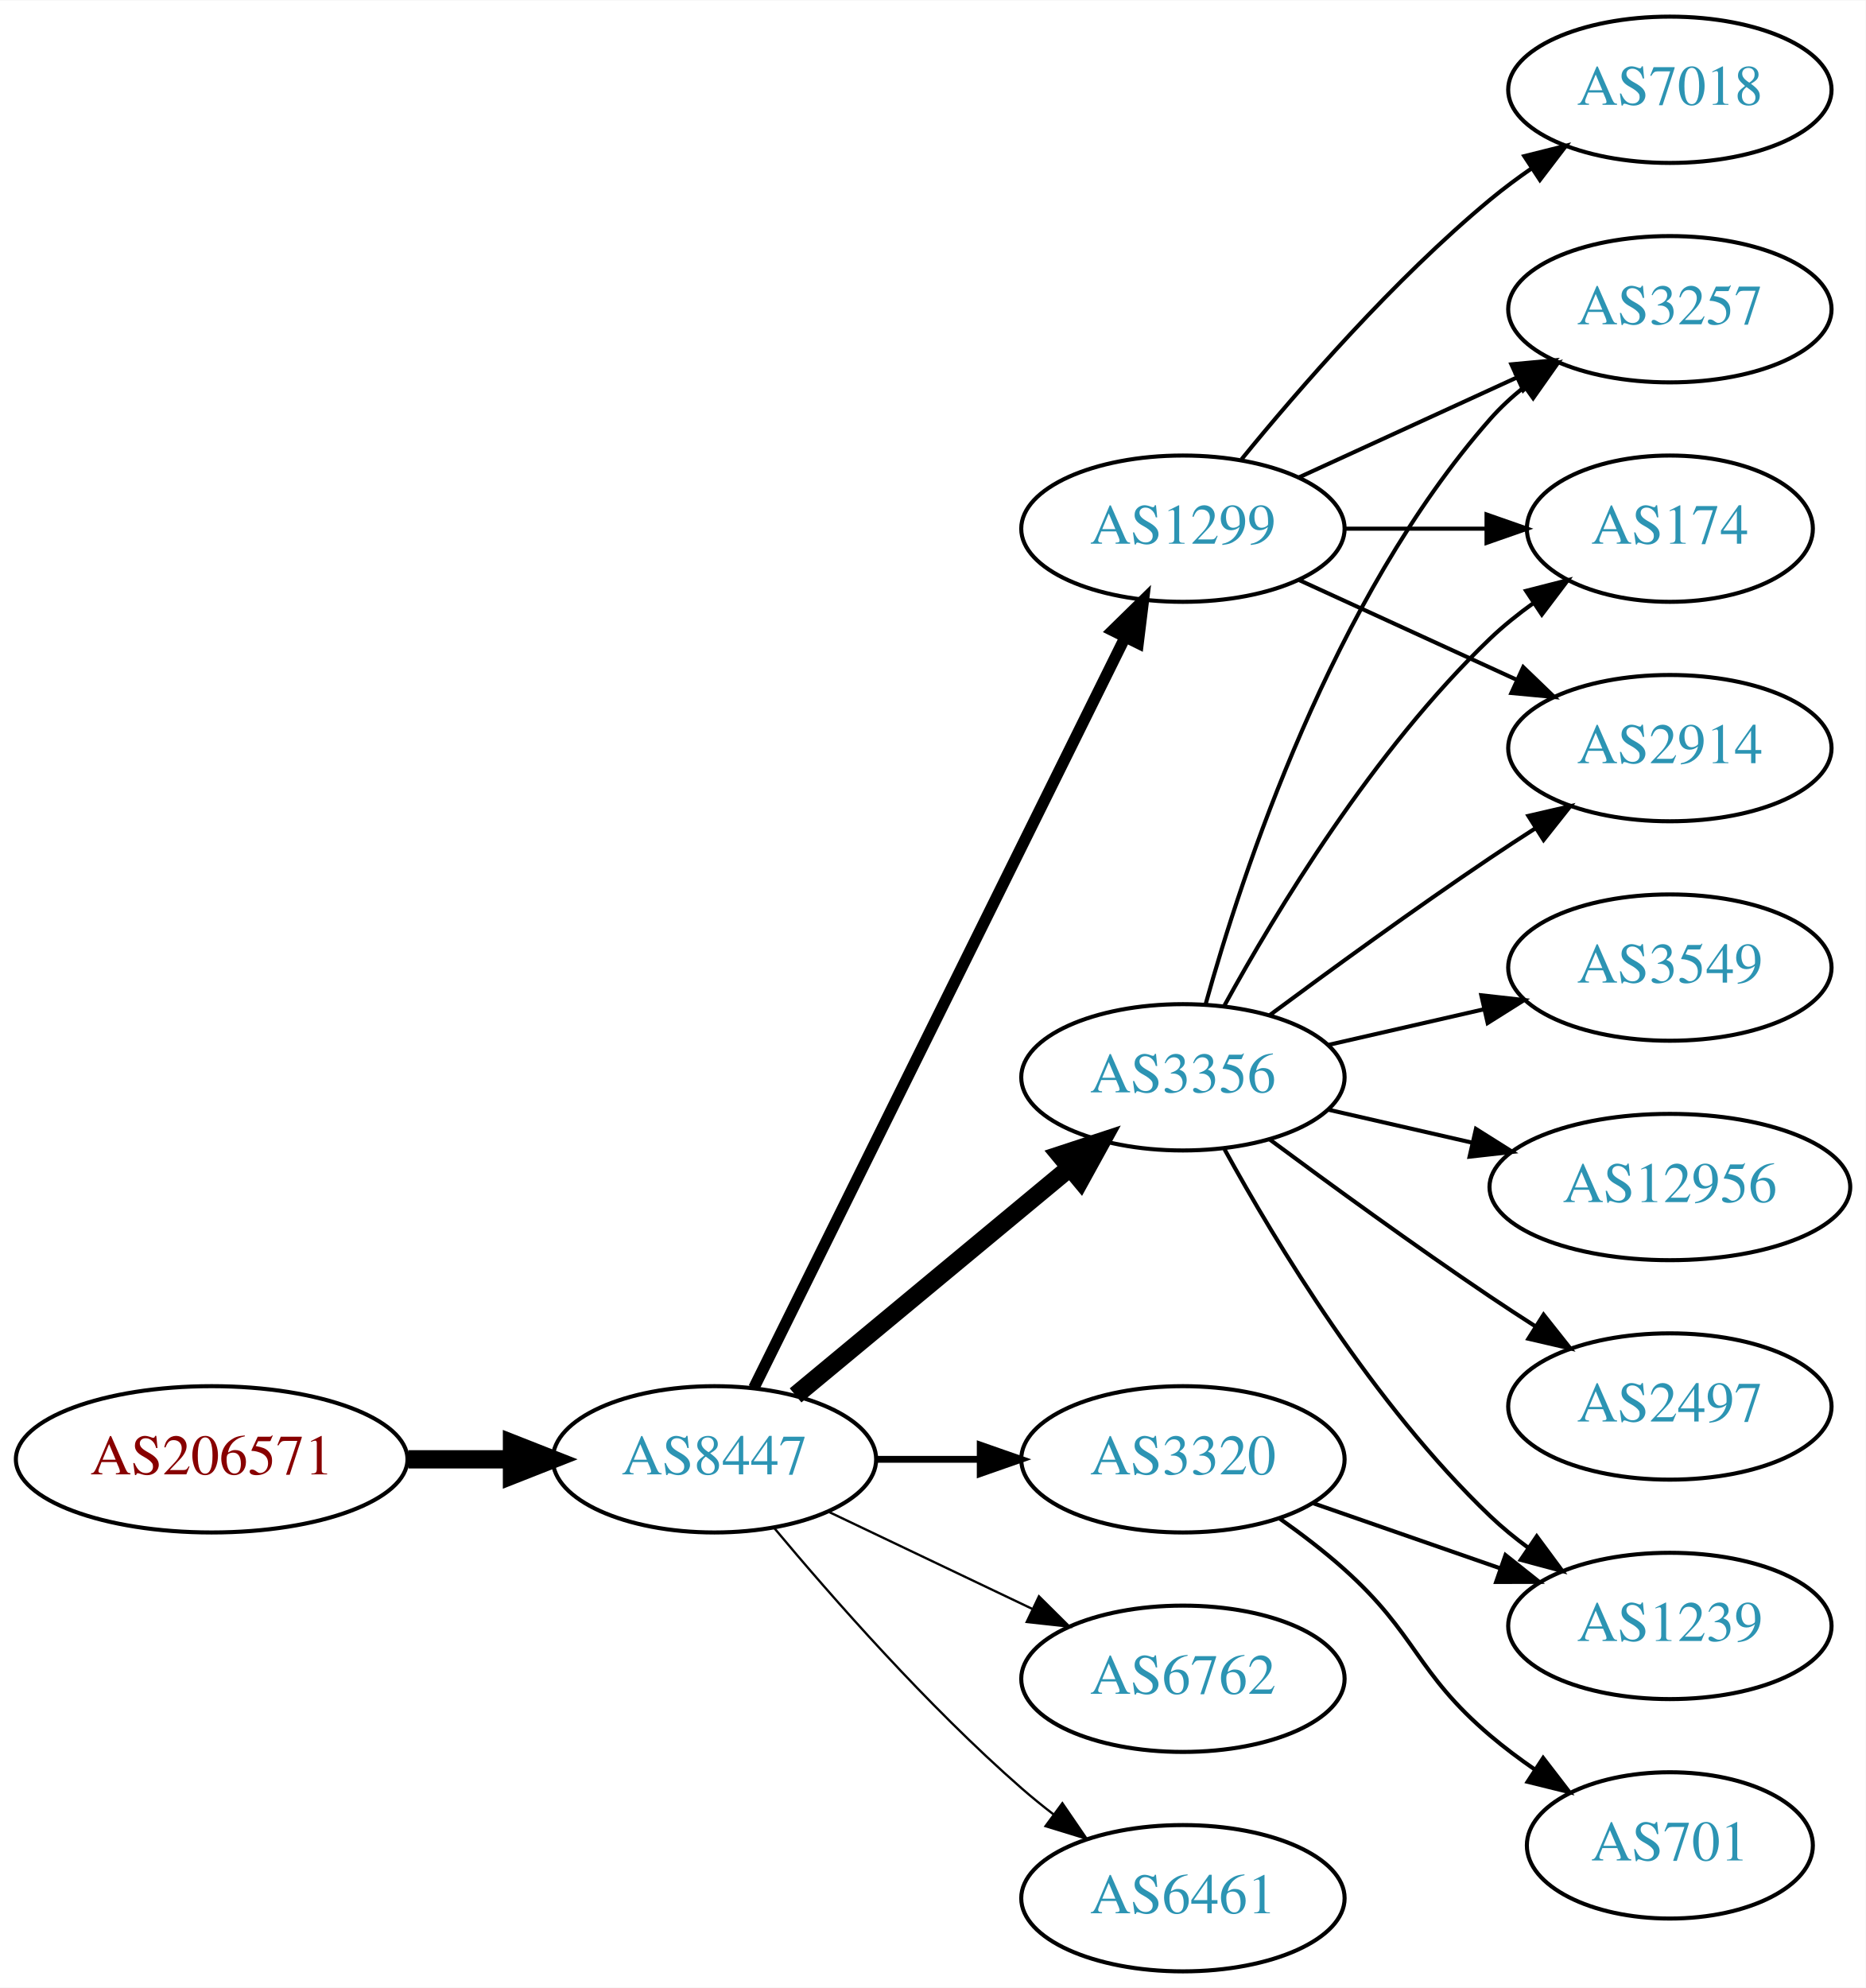
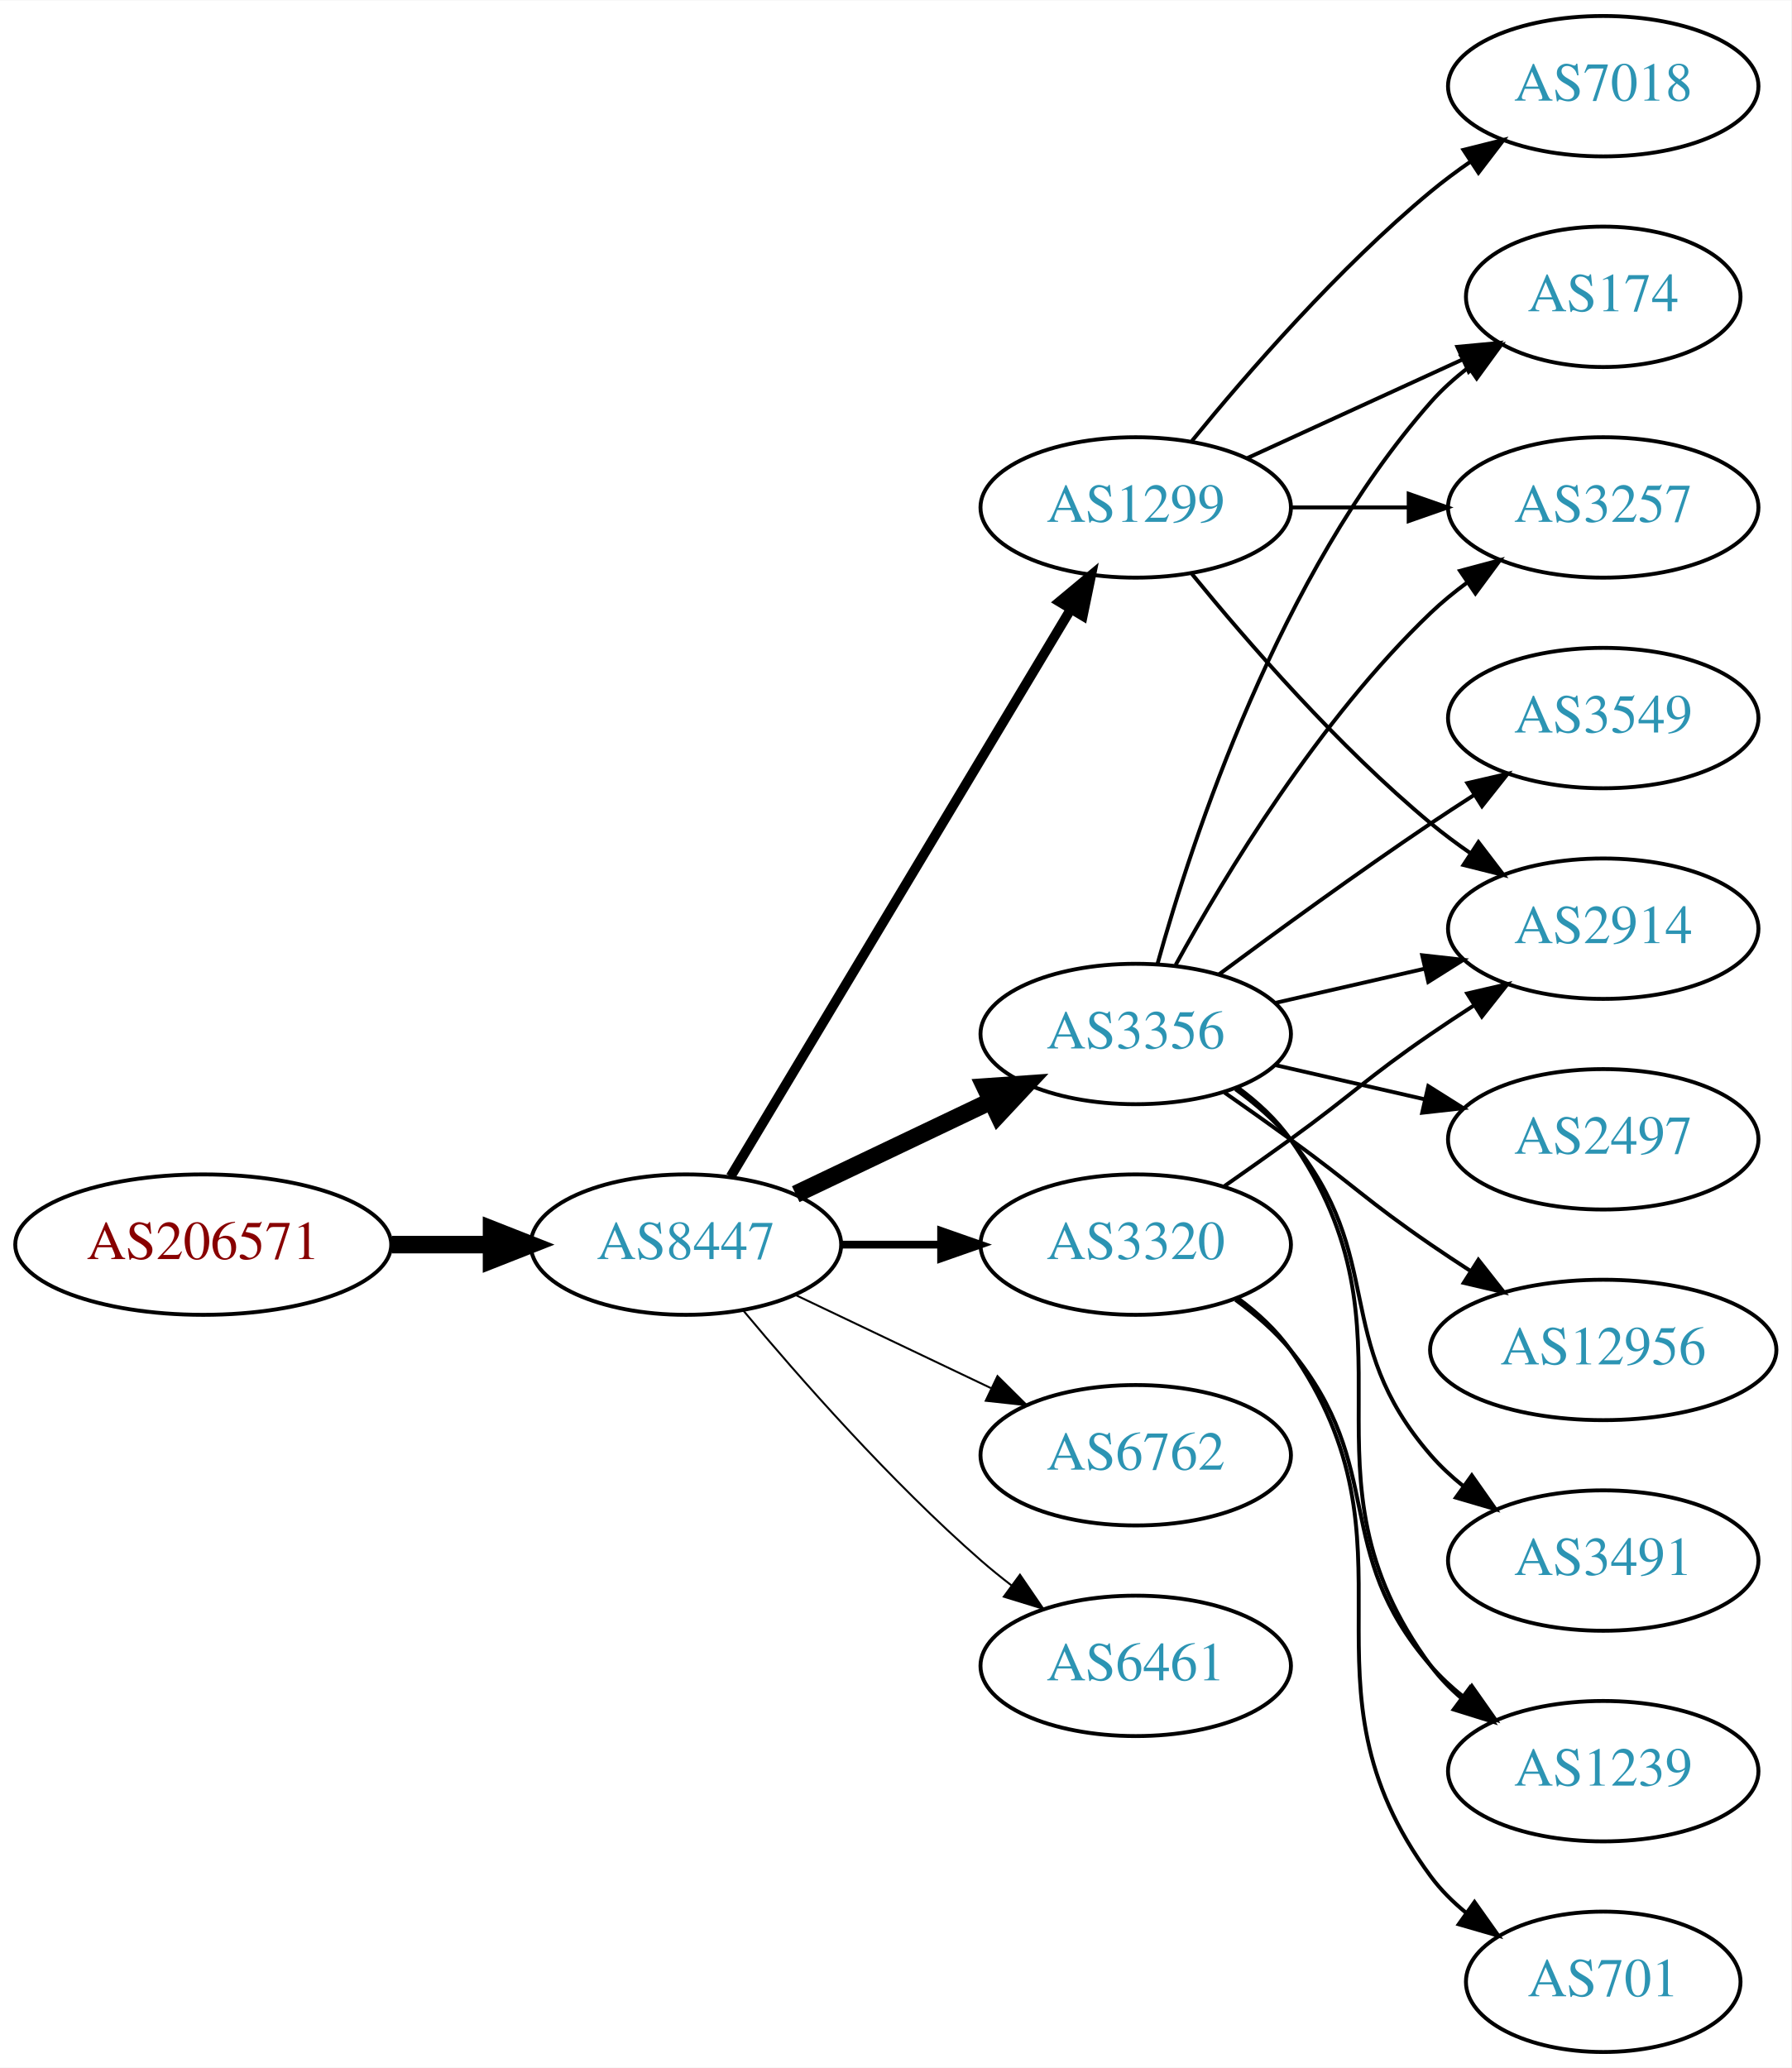
- <svg xmlns="http://www.w3.org/2000/svg" xmlns:xlink="http://www.w3.org/1999/xlink" width="459pt" height="489pt" viewBox="0.00 0.00 459.17 489.00">
-   <g id="graph0" class="graph" transform="scale(1 1) rotate(0) translate(4 485)">
-     <polygon fill="white" stroke="none" points="-4,4 -4,-485 455.17,-485 455.17,4 -4,4" />
+ <svg xmlns="http://www.w3.org/2000/svg" xmlns:xlink="http://www.w3.org/1999/xlink" width="459pt" height="530pt" viewBox="0.00 0.00 459.17 530.00">
+   <g id="graph0" class="graph" transform="scale(1 1) rotate(0) translate(4 526)">
+     <polygon fill="white" stroke="none" points="-4,4 -4,-526 455.17,-526 455.17,4 -4,4" />
    <g id="node1" class="node">
      <g id="a_node1">
        <a xlink:href="/asn/206571" xlink:title="AS206571 ~ lszb [AT]">
-           <ellipse fill="#ffffff" stroke="black" cx="48.096" cy="-126" rx="48.192" ry="18" />
-           <text text-anchor="middle" x="48.096" y="-122.3" font-family="Times,serif" font-size="14.00" fill="#880000">AS206571</text>
+           <ellipse fill="#ffffff" stroke="black" cx="48.096" cy="-207" rx="48.192" ry="18" />
+           <text text-anchor="middle" x="48.096" y="-203.3" font-family="Times,serif" font-size="14.00" fill="#880000">AS206571</text>
        </a>
      </g>
    </g>
    <g id="node2" class="node">
      <g id="a_node2">
        <a xlink:href="/asn/8447" xlink:title="AS8447 ~ A1 Telekom Austria AG [AT]">
-           <ellipse fill="#ffffff" stroke="black" cx="171.838" cy="-126" rx="39.794" ry="18" />
-           <text text-anchor="middle" x="171.838" y="-122.3" font-family="Times,serif" font-size="14.00" fill="#2c94b3">AS8447</text>
+           <ellipse fill="#ffffff" stroke="black" cx="171.838" cy="-207" rx="39.794" ry="18" />
+           <text text-anchor="middle" x="171.838" y="-203.3" font-family="Times,serif" font-size="14.00" fill="#2c94b3">AS8447</text>
        </a>
      </g>
    </g>
    <g id="edge1" class="edge">
-       <path fill="none" stroke="black" stroke-width="4.5" d="M96.513,-126C104.867,-126 113.577,-126 121.969,-126" />
-       <polygon fill="black" stroke="black" stroke-width="4.5" points="122.004,-129.938 132.004,-126 122.004,-122.063 122.004,-129.938" />
+       <path fill="none" stroke="black" stroke-width="4.5" d="M96.513,-207C104.867,-207 113.577,-207 121.969,-207" />
+       <polygon fill="black" stroke="black" stroke-width="4.5" points="122.004,-210.938 132.004,-207 122.004,-203.063 122.004,-210.938" />
    </g>
    <g id="node3" class="node">
      <g id="a_node3">
        <a xlink:href="/asn/1299" xlink:title="AS1299 ~ Telia Carrier [EU]">
-           <ellipse fill="#ffffff" stroke="black" cx="287.131" cy="-355" rx="39.794" ry="18" />
-           <text text-anchor="middle" x="287.131" y="-351.3" font-family="Times,serif" font-size="14.00" fill="#2c94b3">AS1299</text>
+           <ellipse fill="#ffffff" stroke="black" cx="287.131" cy="-396" rx="39.794" ry="18" />
+           <text text-anchor="middle" x="287.131" y="-392.3" font-family="Times,serif" font-size="14.00" fill="#2c94b3">AS1299</text>
        </a>
      </g>
    </g>
    <g id="edge2" class="edge">
-       <path fill="none" stroke="black" stroke-width="2.812" d="M181.54,-143.589C201.269,-183.468 249.5,-280.957 272.928,-328.313" />
-       <polygon fill="black" stroke="black" stroke-width="2.812" points="269.828,-329.94 277.399,-337.351 276.102,-326.836 269.828,-329.94" />
+       <path fill="none" stroke="black" stroke-width="2.5" d="M183.293,-224.442C203.274,-257.775 246.98,-330.686 270.465,-369.866" />
+       <polygon fill="black" stroke="black" stroke-width="2.5" points="267.558,-371.823 275.701,-378.6 273.561,-368.224 267.558,-371.823" />
    </g>
    <g id="node4" class="node">
      <g id="a_node4">
        <a xlink:href="/asn/3356" xlink:title="AS3356 ~ Level 3 Parent, LLC [US]">
-           <ellipse fill="#ffffff" stroke="black" cx="287.131" cy="-220" rx="39.794" ry="18" />
-           <text text-anchor="middle" x="287.131" y="-216.3" font-family="Times,serif" font-size="14.00" fill="#2c94b3">AS3356</text>
+           <ellipse fill="#ffffff" stroke="black" cx="287.131" cy="-261" rx="39.794" ry="18" />
+           <text text-anchor="middle" x="287.131" y="-257.3" font-family="Times,serif" font-size="14.00" fill="#2c94b3">AS3356</text>
        </a>
      </g>
    </g>
    <g id="edge3" class="edge">
-       <path fill="none" stroke="black" stroke-width="4.5" d="M191.801,-141.733C210.263,-157.052 238.5,-180.48 259.27,-197.713" />
-       <polygon fill="black" stroke="black" stroke-width="4.5" points="256.896,-200.86 267.106,-204.215 261.925,-194.8 256.896,-200.86" />
+       <path fill="none" stroke="black" stroke-width="4.5" d="M199.974,-219.934C214.968,-227.081 233.789,-236.052 250.013,-243.785" />
+       <polygon fill="black" stroke="black" stroke-width="4.5" points="248.495,-247.423 259.216,-248.171 251.883,-240.314 248.495,-247.423" />
    </g>
    <g id="node5" class="node">
      <g id="a_node5">
-         <a xlink:href="/asn/6762" xlink:title="AS6762 ~ TELECOM ITALIA SPARKLE S.p.A. [IT]">
-           <ellipse fill="#ffffff" stroke="black" cx="287.131" cy="-72" rx="39.794" ry="18" />
-           <text text-anchor="middle" x="287.131" y="-68.3" font-family="Times,serif" font-size="14.00" fill="#2c94b3">AS6762</text>
+         <a xlink:href="/asn/3320" xlink:title="AS3320 ~ DTAG [DE]">
+           <ellipse fill="#ffffff" stroke="black" cx="287.131" cy="-207" rx="39.794" ry="18" />
+           <text text-anchor="middle" x="287.131" y="-203.3" font-family="Times,serif" font-size="14.00" fill="#2c94b3">AS3320</text>
        </a>
      </g>
    </g>
    <g id="edge4" class="edge">
-       <path fill="none" stroke="black" stroke-width="0.562" d="M199.974,-113.066C214.968,-105.919 233.789,-96.948 250.013,-89.215" />
-       <polygon fill="black" stroke="black" stroke-width="0.562" points="251.695,-92.291 259.216,-84.829 248.683,-85.972 251.695,-92.291" />
+       <path fill="none" stroke="black" stroke-width="2" d="M211.51,-207C219.713,-207 228.477,-207 237.009,-207" />
+       <polygon fill="black" stroke="black" stroke-width="2" points="237.248,-210.5 247.248,-207 237.248,-203.5 237.248,-210.5" />
    </g>
    <g id="node6" class="node">
      <g id="a_node6">
-         <a xlink:href="/asn/3320" xlink:title="AS3320 ~ DTAG [DE]">
-           <ellipse fill="#ffffff" stroke="black" cx="287.131" cy="-126" rx="39.794" ry="18" />
-           <text text-anchor="middle" x="287.131" y="-122.3" font-family="Times,serif" font-size="14.00" fill="#2c94b3">AS3320</text>
+         <a xlink:href="/asn/6762" xlink:title="AS6762 ~ TELECOM ITALIA SPARKLE S.p.A. [IT]">
+           <ellipse fill="#ffffff" stroke="black" cx="287.131" cy="-153" rx="39.794" ry="18" />
+           <text text-anchor="middle" x="287.131" y="-149.3" font-family="Times,serif" font-size="14.00" fill="#2c94b3">AS6762</text>
        </a>
      </g>
    </g>
    <g id="edge5" class="edge">
-       <path fill="none" stroke="black" stroke-width="1.688" d="M211.51,-126C219.713,-126 228.477,-126 237.009,-126" />
-       <polygon fill="black" stroke="black" stroke-width="1.688" points="237.248,-129.5 247.248,-126 237.248,-122.5 237.248,-129.5" />
+       <path fill="none" stroke="black" stroke-width="0.5" d="M199.974,-194.066C214.968,-186.919 233.789,-177.948 250.013,-170.215" />
+       <polygon fill="black" stroke="black" stroke-width="0.5" points="251.695,-173.291 259.216,-165.829 248.683,-166.972 251.695,-173.291" />
    </g>
    <g id="node7" class="node">
      <g id="a_node7">
        <a xlink:href="/asn/6461" xlink:title="AS6461 ~ Zayo Bandwidth [US]">
-           <ellipse fill="#ffffff" stroke="black" cx="287.131" cy="-18" rx="39.794" ry="18" />
-           <text text-anchor="middle" x="287.131" y="-14.3" font-family="Times,serif" font-size="14.00" fill="#2c94b3">AS6461</text>
+           <ellipse fill="#ffffff" stroke="black" cx="287.131" cy="-99" rx="39.794" ry="18" />
+           <text text-anchor="middle" x="287.131" y="-95.3" font-family="Times,serif" font-size="14.00" fill="#2c94b3">AS6461</text>
        </a>
      </g>
    </g>
    <g id="edge6" class="edge">
-       <path fill="none" stroke="black" stroke-width="0.562" d="M186.468,-109.183C200.751,-92.071 224.297,-65.255 247.484,-45 249.95,-42.846 252.589,-40.706 255.286,-38.628" />
-       <polygon fill="black" stroke="black" stroke-width="0.562" points="257.459,-41.375 263.44,-32.63 253.311,-35.736 257.459,-41.375" />
+       <path fill="none" stroke="black" stroke-width="0.5" d="M186.468,-190.183C200.751,-173.071 224.297,-146.255 247.484,-126 249.95,-123.846 252.589,-121.706 255.286,-119.628" />
+       <polygon fill="black" stroke="black" stroke-width="0.5" points="257.459,-122.375 263.44,-113.63 253.311,-116.736 257.459,-122.375" />
    </g>
    <g id="node8" class="node">
      <g id="a_node8">
-         <a xlink:href="/asn/3257" xlink:title="AS3257 ~ GTT [DE]">
-           <ellipse fill="#ffffff" stroke="black" cx="406.973" cy="-409" rx="39.794" ry="18" />
-           <text text-anchor="middle" x="406.973" y="-405.3" font-family="Times,serif" font-size="14.00" fill="#2c94b3">AS3257</text>
+         <a xlink:href="/asn/174" xlink:title="AS174 ~ Cogent Communications [US]">
+           <ellipse fill="#ffffff" stroke="black" cx="406.973" cy="-450" rx="35.194" ry="18" />
+           <text text-anchor="middle" x="406.973" y="-446.3" font-family="Times,serif" font-size="14.00" fill="#2c94b3">AS174</text>
        </a>
      </g>
    </g>
    <g id="edge7" class="edge">
-       <path fill="none" stroke="black" d="M315.76,-367.661C331.717,-374.973 351.987,-384.261 369.27,-392.181" />
-       <polygon fill="black" stroke="black" points="367.969,-395.435 378.518,-396.419 370.885,-389.071 367.969,-395.435" />
+       <path fill="none" stroke="black" d="M315.76,-408.661C332.176,-416.183 353.158,-425.798 370.754,-433.861" />
+       <polygon fill="black" stroke="black" points="369.583,-437.174 380.132,-438.158 372.499,-430.811 369.583,-437.174" />
    </g>
    <g id="node9" class="node">
      <g id="a_node9">
-         <a xlink:href="/asn/7018" xlink:title="AS7018 ~ AT&amp;T Services, Inc. [US]">
-           <ellipse fill="#ffffff" stroke="black" cx="406.973" cy="-463" rx="39.794" ry="18" />
-           <text text-anchor="middle" x="406.973" y="-459.3" font-family="Times,serif" font-size="14.00" fill="#2c94b3">AS7018</text>
+         <a xlink:href="/asn/2914" xlink:title="AS2914 ~ NTT America, Inc. [US]">
+           <ellipse fill="#ffffff" stroke="black" cx="406.973" cy="-288" rx="39.794" ry="18" />
+           <text text-anchor="middle" x="406.973" y="-284.3" font-family="Times,serif" font-size="14.00" fill="#2c94b3">AS2914</text>
        </a>
      </g>
    </g>
    <g id="edge8" class="edge">
-       <path fill="none" stroke="black" d="M301.55,-372.065C315.665,-389.375 339.079,-416.345 362.777,-436 365.994,-438.668 369.494,-441.27 373.065,-443.741" />
-       <polygon fill="black" stroke="black" points="371.143,-446.666 381.421,-449.236 374.988,-440.817 371.143,-446.666" />
+       <path fill="none" stroke="black" d="M301.55,-378.935C315.665,-361.625 339.079,-334.655 362.777,-315 365.994,-312.332 369.494,-309.73 373.065,-307.259" />
+       <polygon fill="black" stroke="black" points="374.988,-310.183 381.421,-301.764 371.143,-304.334 374.988,-310.183" />
    </g>
    <g id="node10" class="node">
      <g id="a_node10">
-         <a xlink:href="/asn/174" xlink:title="AS174 ~ Cogent Communications [US]">
-           <ellipse fill="#ffffff" stroke="black" cx="406.973" cy="-355" rx="35.194" ry="18" />
-           <text text-anchor="middle" x="406.973" y="-351.3" font-family="Times,serif" font-size="14.00" fill="#2c94b3">AS174</text>
+         <a xlink:href="/asn/7018" xlink:title="AS7018 ~ AT&amp;T Services, Inc. [US]">
+           <ellipse fill="#ffffff" stroke="black" cx="406.973" cy="-504" rx="39.794" ry="18" />
+           <text text-anchor="middle" x="406.973" y="-500.3" font-family="Times,serif" font-size="14.00" fill="#2c94b3">AS7018</text>
        </a>
      </g>
    </g>
    <g id="edge9" class="edge">
-       <path fill="none" stroke="black" d="M327.044,-355C338.13,-355 350.29,-355 361.672,-355" />
-       <polygon fill="black" stroke="black" points="361.854,-358.5 371.854,-355 361.854,-351.5 361.854,-358.5" />
+       <path fill="none" stroke="black" d="M301.55,-413.065C315.665,-430.375 339.079,-457.345 362.777,-477 365.994,-479.668 369.494,-482.27 373.065,-484.741" />
+       <polygon fill="black" stroke="black" points="371.143,-487.666 381.421,-490.236 374.988,-481.817 371.143,-487.666" />
    </g>
    <g id="node11" class="node">
      <g id="a_node11">
-         <a xlink:href="/asn/2914" xlink:title="AS2914 ~ NTT America, Inc. [US]">
-           <ellipse fill="#ffffff" stroke="black" cx="406.973" cy="-301" rx="39.794" ry="18" />
-           <text text-anchor="middle" x="406.973" y="-297.3" font-family="Times,serif" font-size="14.00" fill="#2c94b3">AS2914</text>
+         <a xlink:href="/asn/3257" xlink:title="AS3257 ~ GTT [DE]">
+           <ellipse fill="#ffffff" stroke="black" cx="406.973" cy="-396" rx="39.794" ry="18" />
+           <text text-anchor="middle" x="406.973" y="-392.3" font-family="Times,serif" font-size="14.00" fill="#2c94b3">AS3257</text>
        </a>
      </g>
    </g>
    <g id="edge10" class="edge">
-       <path fill="none" stroke="black" d="M315.76,-342.339C331.717,-335.027 351.987,-325.739 369.27,-317.819" />
-       <polygon fill="black" stroke="black" points="370.885,-320.929 378.518,-313.581 367.969,-314.565 370.885,-320.929" />
-     </g>
-     <g id="edge11" class="edge">
-       <path fill="none" stroke="black" d="M292.704,-237.946C301.61,-269.995 323.894,-337.842 362.777,-382 365.261,-384.821 368.111,-387.449 371.137,-389.871" />
-       <polygon fill="black" stroke="black" points="369.254,-392.828 379.426,-395.791 373.322,-387.131 369.254,-392.828" />
-     </g>
-     <g id="edge14" class="edge">
-       <path fill="none" stroke="black" d="M297.372,-237.713C309.918,-260.561 334.095,-300.611 362.777,-328 366.031,-331.107 369.698,-334.046 373.485,-336.76" />
-       <polygon fill="black" stroke="black" points="371.587,-339.701 381.853,-342.322 375.462,-333.872 371.587,-339.701" />
+       <path fill="none" stroke="black" d="M327.044,-396C336.597,-396 346.947,-396 356.909,-396" />
+       <polygon fill="black" stroke="black" points="357.102,-399.5 367.102,-396 357.102,-392.5 357.102,-399.5" />
+     </g>
+     <g id="edge13" class="edge">
+       <path fill="none" stroke="black" d="M292.704,-278.946C301.61,-310.995 323.894,-378.842 362.777,-423 365.605,-426.211 368.906,-429.172 372.401,-431.864" />
+       <polygon fill="black" stroke="black" points="370.558,-434.845 380.776,-437.645 374.535,-429.084 370.558,-434.845" />
+     </g>
+     <g id="edge16" class="edge">
+       <path fill="none" stroke="black" d="M322.85,-268.955C334.85,-271.704 348.471,-274.825 361.164,-277.733" />
+       <polygon fill="black" stroke="black" points="360.566,-281.187 371.095,-280.009 362.129,-274.364 360.566,-281.187" />
    </g>
    <g id="edge12" class="edge">
-       <path fill="none" stroke="black" d="M308.461,-235.277C323.324,-246.304 344.068,-261.407 362.777,-274 366.326,-276.389 370.077,-278.839 373.825,-281.242" />
-       <polygon fill="black" stroke="black" points="372.151,-284.325 382.474,-286.712 375.893,-278.409 372.151,-284.325" />
+       <path fill="none" stroke="black" d="M297.372,-278.713C309.918,-301.561 334.095,-341.611 362.777,-369 365.646,-371.739 368.834,-374.347 372.144,-376.785" />
+       <polygon fill="black" stroke="black" points="370.267,-379.742 380.503,-382.477 374.207,-373.956 370.267,-379.742" />
    </g>
    <g id="node12" class="node">
      <g id="a_node12">
        <a xlink:href="/asn/3549" xlink:title="AS3549 ~ Level 3 Parent, LLC [US]">
-           <ellipse fill="#ffffff" stroke="black" cx="406.973" cy="-247" rx="39.794" ry="18" />
-           <text text-anchor="middle" x="406.973" y="-243.3" font-family="Times,serif" font-size="14.00" fill="#2c94b3">AS3549</text>
-         </a>
-       </g>
-     </g>
-     <g id="edge13" class="edge">
-       <path fill="none" stroke="black" d="M322.85,-227.955C334.85,-230.704 348.471,-233.825 361.164,-236.733" />
-       <polygon fill="black" stroke="black" points="360.566,-240.187 371.095,-239.009 362.129,-233.364 360.566,-240.187" />
+           <ellipse fill="#ffffff" stroke="black" cx="406.973" cy="-342" rx="39.794" ry="18" />
+           <text text-anchor="middle" x="406.973" y="-338.3" font-family="Times,serif" font-size="14.00" fill="#2c94b3">AS3549</text>
+         </a>
+       </g>
+     </g>
+     <g id="edge11" class="edge">
+       <path fill="none" stroke="black" d="M308.461,-276.277C323.324,-287.304 344.068,-302.407 362.777,-315 366.326,-317.389 370.077,-319.839 373.825,-322.242" />
+       <polygon fill="black" stroke="black" points="372.151,-325.325 382.474,-327.712 375.893,-319.409 372.151,-325.325" />
    </g>
    <g id="node13" class="node">
      <g id="a_node13">
-         <a xlink:href="/asn/12956" xlink:title="AS12956 ~ TELXIUS [ES]">
-           <ellipse fill="#ffffff" stroke="black" cx="406.973" cy="-193" rx="44.393" ry="18" />
-           <text text-anchor="middle" x="406.973" y="-189.3" font-family="Times,serif" font-size="14.00" fill="#2c94b3">AS12956</text>
-         </a>
-       </g>
-     </g>
-     <g id="edge15" class="edge">
-       <path fill="none" stroke="black" d="M322.85,-212.045C333.989,-209.493 346.524,-206.621 358.417,-203.896" />
-       <polygon fill="black" stroke="black" points="359.246,-207.297 368.211,-201.652 357.682,-200.474 359.246,-207.297" />
+         <a xlink:href="/asn/2497" xlink:title="AS2497 ~ Internet Initiative Japan Inc. [JP]">
+           <ellipse fill="#ffffff" stroke="black" cx="406.973" cy="-234" rx="39.794" ry="18" />
+           <text text-anchor="middle" x="406.973" y="-230.3" font-family="Times,serif" font-size="14.00" fill="#2c94b3">AS2497</text>
+         </a>
+       </g>
+     </g>
+     <g id="edge14" class="edge">
+       <path fill="none" stroke="black" d="M322.85,-253.045C334.85,-250.296 348.471,-247.175 361.164,-244.267" />
+       <polygon fill="black" stroke="black" points="362.129,-247.636 371.095,-241.991 360.566,-240.813 362.129,-247.636" />
    </g>
    <g id="node14" class="node">
      <g id="a_node14">
-         <a xlink:href="/asn/2497" xlink:title="AS2497 ~ Internet Initiative Japan Inc. [JP]">
-           <ellipse fill="#ffffff" stroke="black" cx="406.973" cy="-139" rx="39.794" ry="18" />
-           <text text-anchor="middle" x="406.973" y="-135.3" font-family="Times,serif" font-size="14.00" fill="#2c94b3">AS2497</text>
-         </a>
-       </g>
-     </g>
-     <g id="edge16" class="edge">
-       <path fill="none" stroke="black" d="M308.461,-204.723C323.324,-193.696 344.068,-178.593 362.777,-166 366.326,-163.611 370.077,-161.161 373.825,-158.758" />
-       <polygon fill="black" stroke="black" points="375.893,-161.591 382.474,-153.288 372.151,-155.675 375.893,-161.591" />
+         <a xlink:href="/asn/1239" xlink:title="AS1239 ~ Sprint [US]">
+           <ellipse fill="#ffffff" stroke="black" cx="406.973" cy="-72" rx="39.794" ry="18" />
+           <text text-anchor="middle" x="406.973" y="-68.3" font-family="Times,serif" font-size="14.00" fill="#2c94b3">AS1239</text>
+         </a>
+       </g>
+     </g>
+     <g id="edge15" class="edge">
+       <path fill="none" stroke="black" d="M313.29,-247.284C318.355,-243.545 323.21,-239.096 326.777,-234 362.391,-183.131 325.874,-148.941 362.777,-99 365.011,-95.977 367.694,-93.214 370.615,-90.707" />
+       <polygon fill="black" stroke="black" points="372.81,-93.437 378.758,-84.669 368.64,-87.814 372.81,-93.437" />
    </g>
    <g id="node15" class="node">
      <g id="a_node15">
-         <a xlink:href="/asn/1239" xlink:title="AS1239 ~ Sprint [US]">
-           <ellipse fill="#ffffff" stroke="black" cx="406.973" cy="-85" rx="39.794" ry="18" />
-           <text text-anchor="middle" x="406.973" y="-81.3" font-family="Times,serif" font-size="14.00" fill="#2c94b3">AS1239</text>
+         <a xlink:href="/asn/12956" xlink:title="AS12956 ~ TELXIUS [ES]">
+           <ellipse fill="#ffffff" stroke="black" cx="406.973" cy="-180" rx="44.393" ry="18" />
+           <text text-anchor="middle" x="406.973" y="-176.3" font-family="Times,serif" font-size="14.00" fill="#2c94b3">AS12956</text>
        </a>
      </g>
    </g>
    <g id="edge17" class="edge">
-       <path fill="none" stroke="black" d="M297.372,-202.287C309.918,-179.439 334.095,-139.389 362.777,-112 365.646,-109.261 368.834,-106.653 372.144,-104.215" />
-       <polygon fill="black" stroke="black" points="374.207,-107.044 380.503,-98.523 370.267,-101.258 374.207,-107.044" />
-     </g>
-     <g id="edge19" class="edge">
-       <path fill="none" stroke="black" d="M319.093,-115.228C333.189,-110.323 350.066,-104.452 365.179,-99.193" />
-       <polygon fill="black" stroke="black" points="366.515,-102.434 374.809,-95.843 364.215,-95.823 366.515,-102.434" />
+       <path fill="none" stroke="black" d="M309.888,-245.991C315.422,-242.121 321.341,-237.936 326.777,-234 342.977,-222.271 346.283,-218.311 362.777,-207 366.048,-204.757 369.499,-202.472 372.965,-200.227" />
+       <polygon fill="black" stroke="black" points="374.966,-203.102 381.523,-194.78 371.207,-197.197 374.966,-203.102" />
    </g>
    <g id="node16" class="node">
      <g id="a_node16">
+         <a xlink:href="/asn/3491" xlink:title="AS3491 ~ PCCW Global, Inc. [US]">
+           <ellipse fill="#ffffff" stroke="black" cx="406.973" cy="-126" rx="39.794" ry="18" />
+           <text text-anchor="middle" x="406.973" y="-122.3" font-family="Times,serif" font-size="14.00" fill="#2c94b3">AS3491</text>
+         </a>
+       </g>
+     </g>
+     <g id="edge18" class="edge">
+       <path fill="none" stroke="black" d="M312.712,-246.844C317.806,-243.128 322.82,-238.799 326.777,-234 351.842,-203.606 336.943,-182.742 362.777,-153 365.242,-150.162 368.079,-147.523 371.097,-145.094" />
+       <polygon fill="black" stroke="black" points="373.283,-147.833 379.375,-139.164 369.207,-142.142 373.283,-147.833" />
+     </g>
+     <g id="edge19" class="edge">
+       <path fill="none" stroke="black" d="M309.888,-222.009C315.422,-225.879 321.341,-230.064 326.777,-234 342.977,-245.729 346.283,-249.689 362.777,-261 366.306,-263.419 370.043,-265.889 373.784,-268.302" />
+       <polygon fill="black" stroke="black" points="372.106,-271.382 382.425,-273.784 375.856,-265.472 372.106,-271.382" />
+     </g>
+     <g id="edge21" class="edge">
+       <path fill="none" stroke="black" d="M312.712,-192.844C317.806,-189.128 322.82,-184.799 326.777,-180 351.842,-149.606 336.943,-128.742 362.777,-99 365.242,-96.162 368.079,-93.523 371.097,-91.094" />
+       <polygon fill="black" stroke="black" points="373.283,-93.833 379.375,-85.164 369.207,-88.142 373.283,-93.833" />
+     </g>
+     <g id="node17" class="node">
+       <g id="a_node17">
        <a xlink:href="/asn/701" xlink:title="AS701 ~ UUNET [US]">
-           <ellipse fill="#ffffff" stroke="black" cx="406.973" cy="-31" rx="35.194" ry="18" />
-           <text text-anchor="middle" x="406.973" y="-27.3" font-family="Times,serif" font-size="14.00" fill="#2c94b3">AS701</text>
-         </a>
-       </g>
-     </g>
-     <g id="edge18" class="edge">
-       <path fill="none" stroke="black" d="M310.896,-111.454C316.295,-107.641 321.898,-103.367 326.777,-99 344.847,-82.828 344.3,-73.704 362.777,-58 366.206,-55.086 369.977,-52.264 373.821,-49.613" />
-       <polygon fill="black" stroke="black" points="375.785,-52.51 382.243,-44.111 371.956,-46.65 375.785,-52.51" />
+           <ellipse fill="#ffffff" stroke="black" cx="406.973" cy="-18" rx="35.194" ry="18" />
+           <text text-anchor="middle" x="406.973" y="-14.3" font-family="Times,serif" font-size="14.00" fill="#2c94b3">AS701</text>
+         </a>
+       </g>
+     </g>
+     <g id="edge20" class="edge">
+       <path fill="none" stroke="black" d="M313.29,-193.284C318.355,-189.545 323.21,-185.096 326.777,-180 362.391,-129.131 325.874,-94.941 362.777,-45 365.32,-41.559 368.444,-38.455 371.839,-35.682" />
+       <polygon fill="black" stroke="black" points="373.978,-38.456 380.106,-29.814 369.926,-32.748 373.978,-38.456" />
    </g>
  </g>
</svg>
